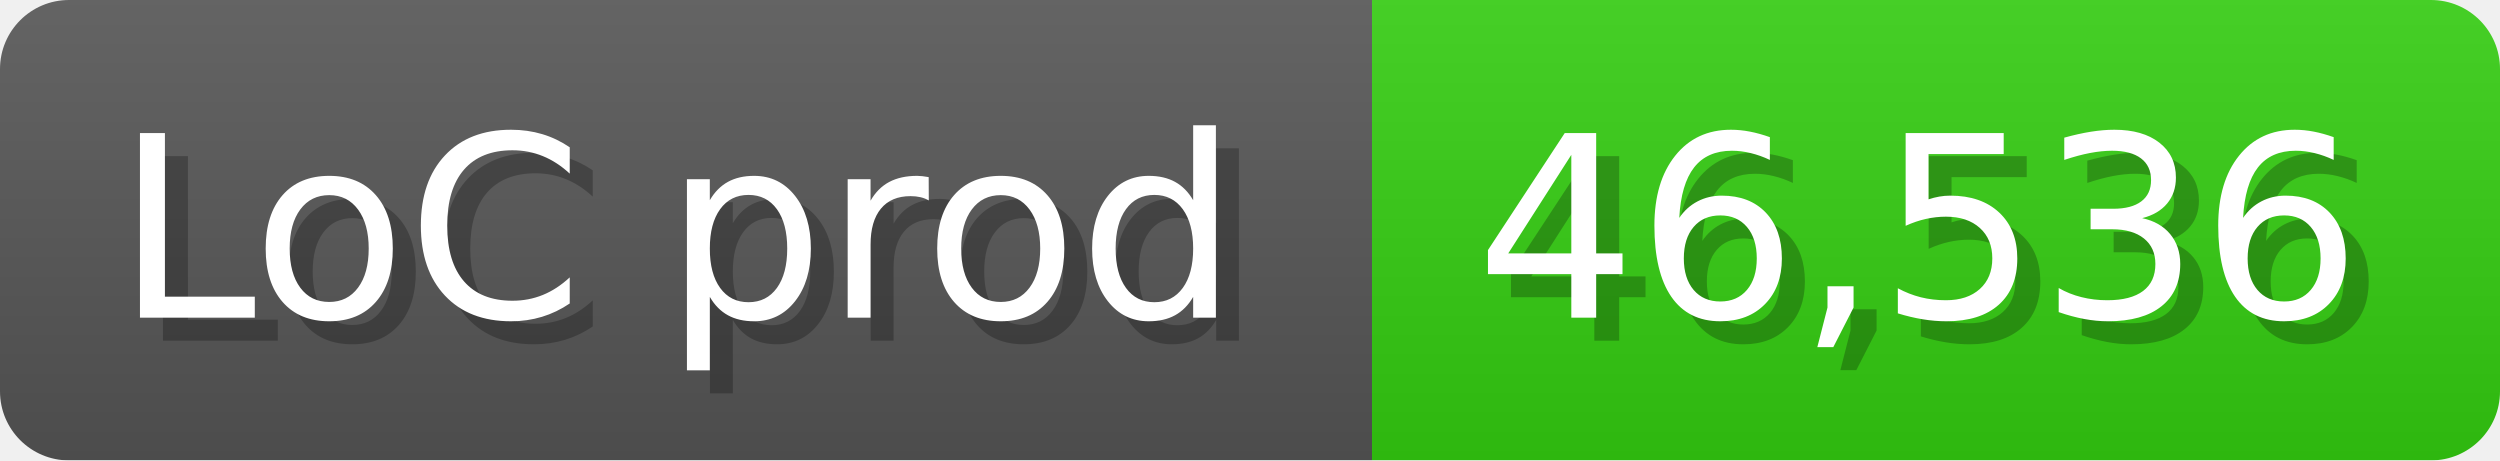
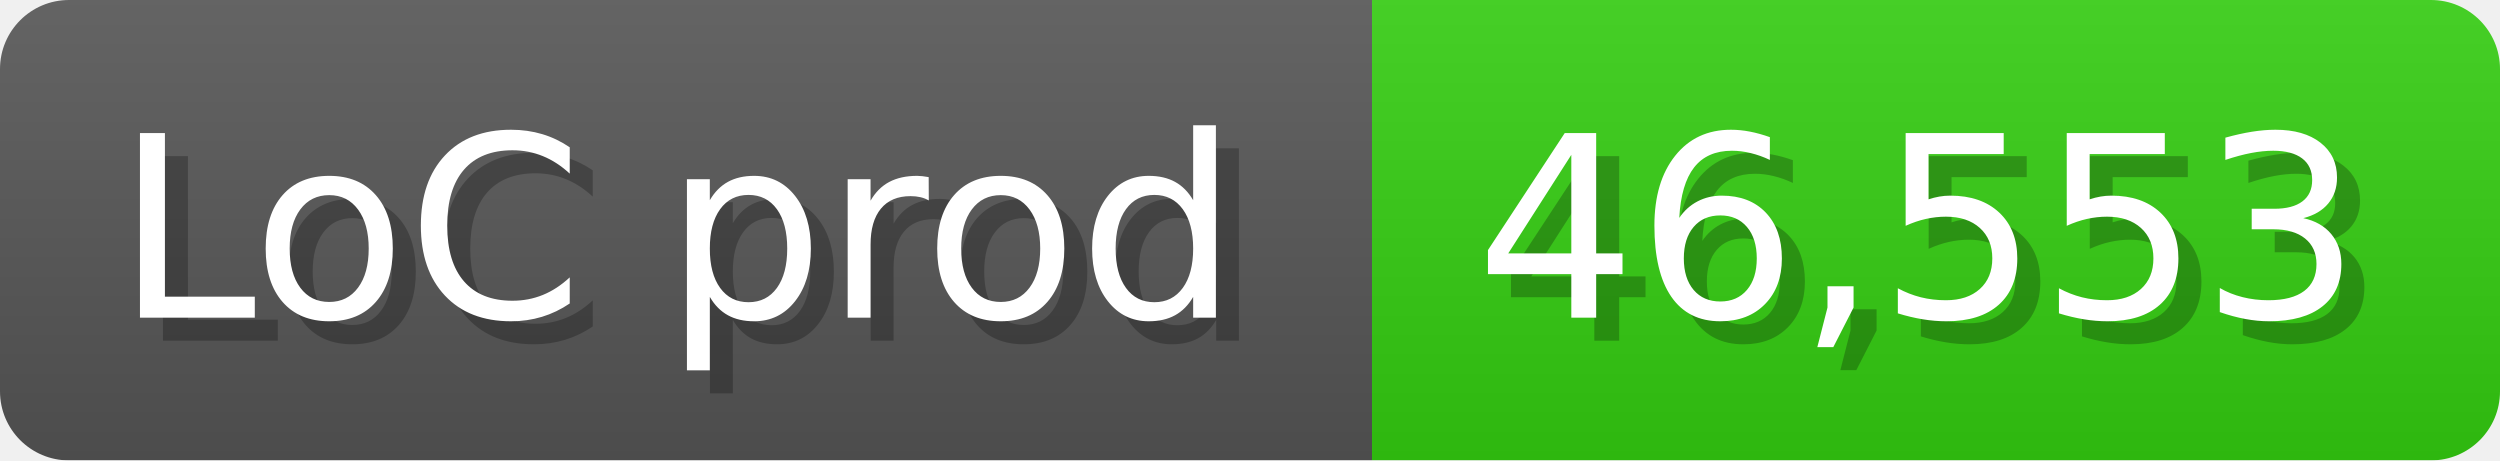
<svg xmlns="http://www.w3.org/2000/svg" width="108.6" height="20" viewBox="0 0 1086 200">
  <linearGradient id="a" x2="0" y2="100%">
    <stop offset="0" stop-opacity=".1" stop-color="#EEE" />
    <stop offset="1" stop-opacity=".1" />
  </linearGradient>
  <mask id="m">
    <rect width="1086" height="200" rx="30" fill="#FFF" />
  </mask>
  <g mask="url(#m)">
    <rect width="596" height="200" fill="#555" />
    <rect width="490" height="200" fill="#3C1" x="596" />
    <rect width="1086" height="200" fill="url(#a)" />
  </g>
  <g fill="#fff" text-anchor="start" font-family="Verdana,DejaVu Sans,sans-serif" font-size="110">
    <text x="60" y="148" textLength="496" fill="#000" opacity="0.25">LoC prod</text>
    <text x="50" y="138" textLength="496">LoC prod</text>
-     <text x="651" y="148" textLength="390" fill="#000" opacity="0.25">46,536</text>
-     <text x="641" y="138" textLength="390">46,536</text>
+     <text x="651" y="148" textLength="390" fill="#000" opacity="0.25">46,553</text>
+     <text x="641" y="138" textLength="390">46,553</text>
  </g>
</svg>
